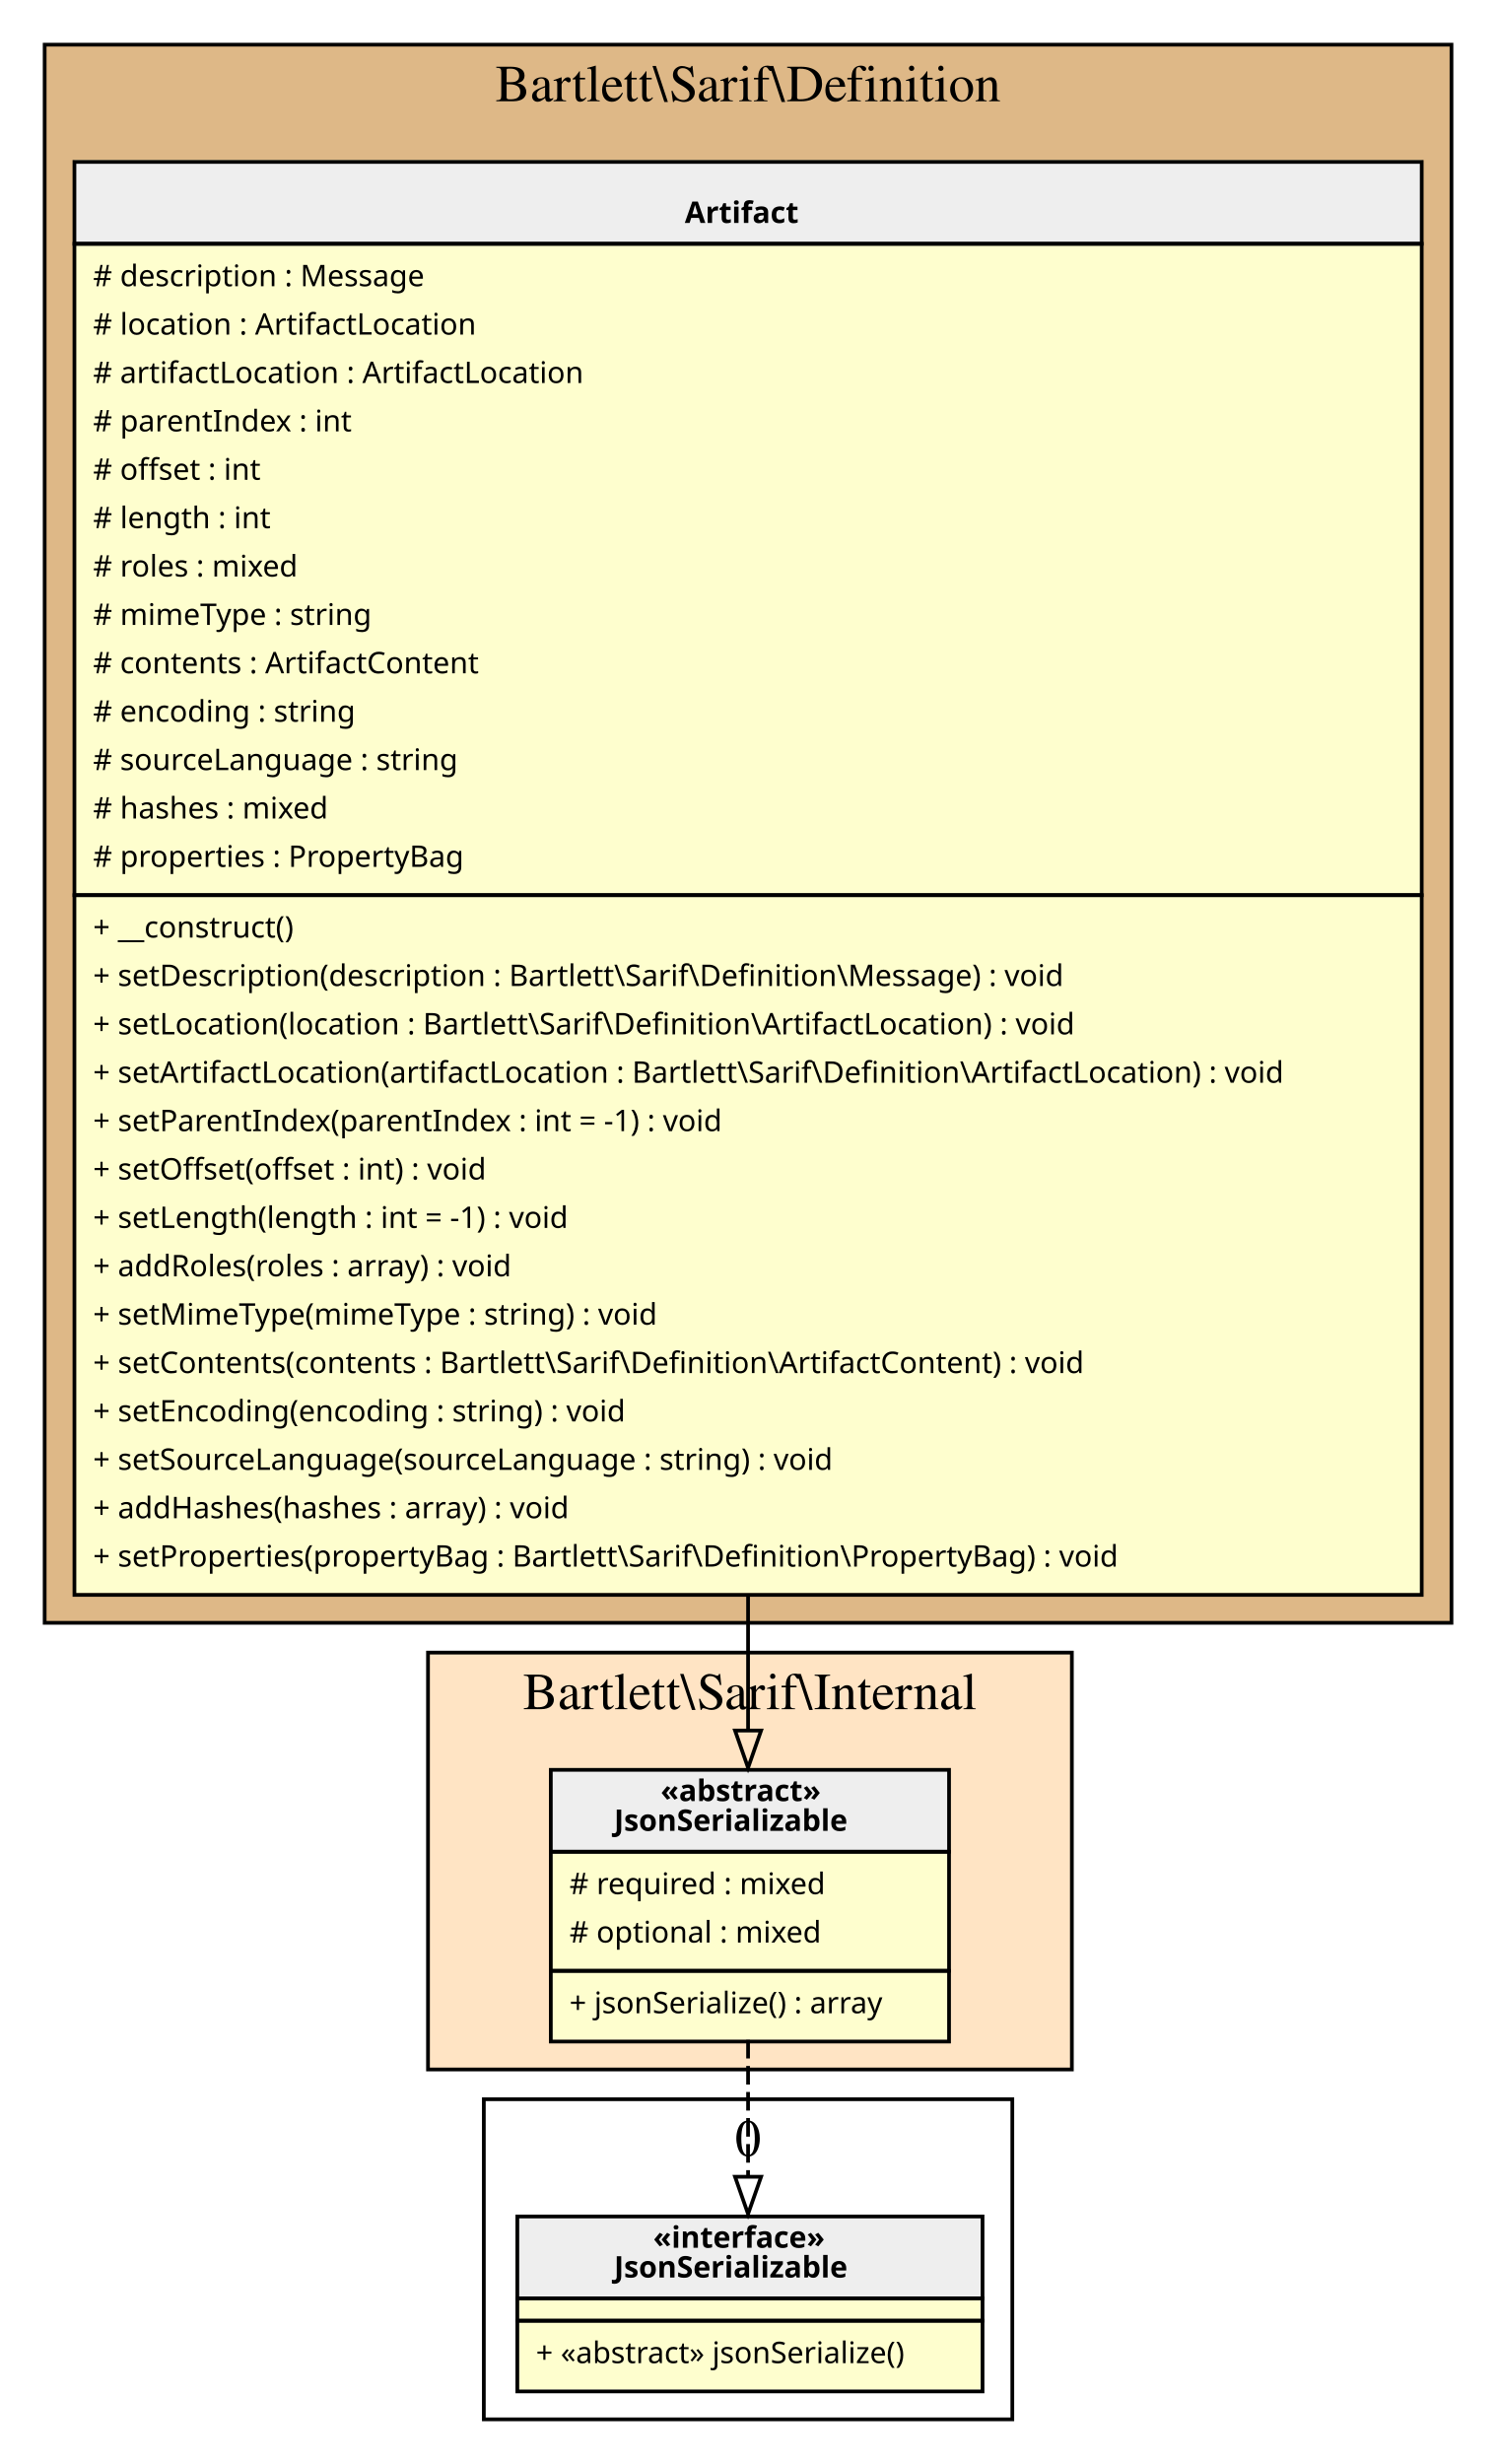
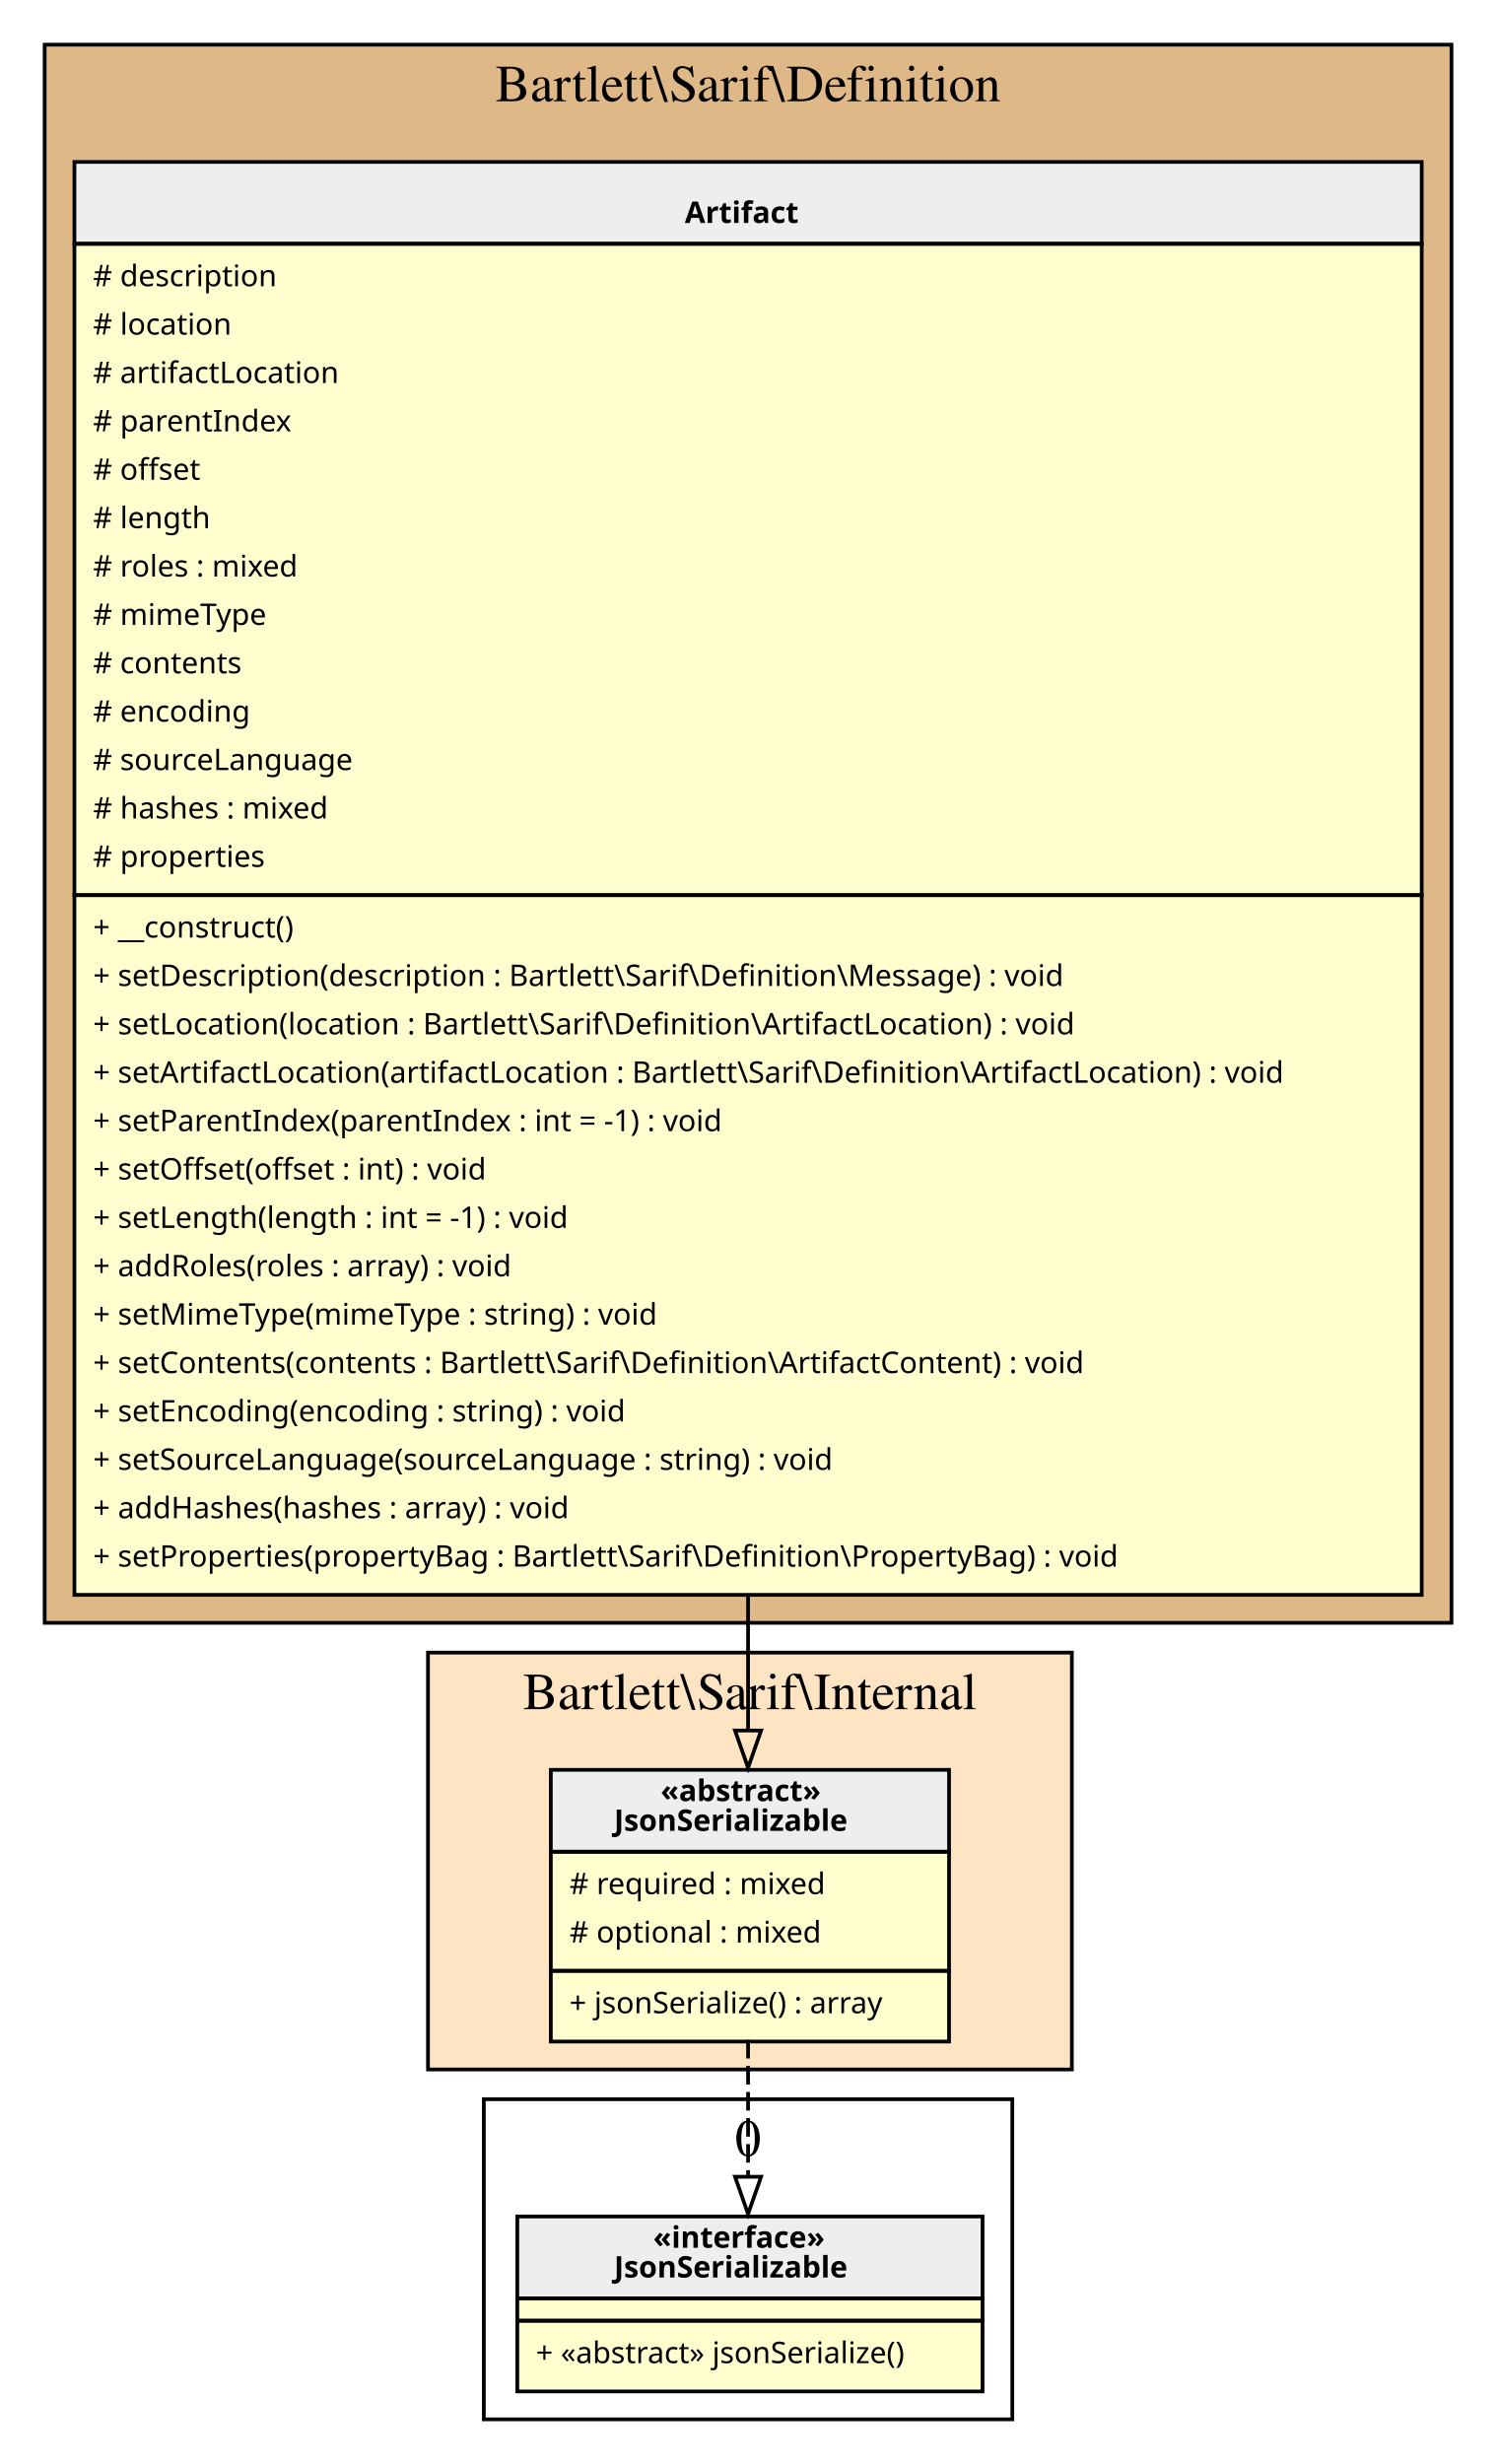
<svg xmlns="http://www.w3.org/2000/svg" width="402pt" height="662pt" viewBox="0.00 0.00 402.00 662.00">
  <g id="graph0" class="graph" transform="scale(1 1) rotate(0) translate(4 658)">
    <g id="clust1" class="cluster">
      <polygon fill="BurlyWood" stroke="black" points="8,-222 8,-646 386,-646 386,-222 8,-222" />
      <text text-anchor="middle" x="197" y="-630.8" font-family="Times,serif" font-size="14.00">Bartlett\Sarif\Definition</text>
    </g>
    <g id="clust2" class="cluster">
      <polygon fill="Bisque" stroke="black" points="111,-102 111,-214 284,-214 284,-102 111,-102" />
      <text text-anchor="middle" x="197.5" y="-198.8" font-family="Times,serif" font-size="14.00">Bartlett\Sarif\Internal</text>
    </g>
    <g id="clust3" class="cluster">
      <polygon fill="transparent" stroke="black" points="126,-8 126,-94 268,-94 268,-8 126,-8" />
      <text text-anchor="middle" x="197" y="-78.8" font-family="Times,serif" font-size="14.00">0</text>
    </g>
    <g id="node1" class="node">
      <polygon fill="#fefece" stroke="transparent" points="378,-615 16,-615 16,-230 378,-230 378,-615" />
      <polygon fill="#eeeeee" stroke="transparent" points="16,-592.5 16,-614.5 378,-614.5 378,-592.5 16,-592.5" />
      <polygon fill="none" stroke="black" points="16,-592.5 16,-614.5 378,-614.5 378,-592.5 16,-592.5" />
      <text text-anchor="start" x="180" y="-598.1" font-family="Verdana" font-weight="bold" font-size="8.00">Artifact</text>
      <polygon fill="none" stroke="black" points="16,-417.5 16,-592.5 378,-592.5 378,-417.5 16,-417.5" />
-       <text text-anchor="start" x="21" y="-581.1" font-family="Verdana" font-size="8.00"># description : Message</text>
-       <text text-anchor="start" x="21" y="-568.1" font-family="Verdana" font-size="8.00"># location : ArtifactLocation</text>
-       <text text-anchor="start" x="21" y="-555.1" font-family="Verdana" font-size="8.00"># artifactLocation : ArtifactLocation</text>
-       <text text-anchor="start" x="21" y="-542.1" font-family="Verdana" font-size="8.00"># parentIndex : int</text>
-       <text text-anchor="start" x="21" y="-529.1" font-family="Verdana" font-size="8.00"># offset : int</text>
-       <text text-anchor="start" x="21" y="-516.1" font-family="Verdana" font-size="8.00"># length : int</text>
+       <text text-anchor="start" x="21" y="-581.1" font-family="Verdana" font-size="8.00"># description</text>
+       <text text-anchor="start" x="21" y="-568.1" font-family="Verdana" font-size="8.00"># location</text>
+       <text text-anchor="start" x="21" y="-555.1" font-family="Verdana" font-size="8.00"># artifactLocation</text>
+       <text text-anchor="start" x="21" y="-542.1" font-family="Verdana" font-size="8.00"># parentIndex</text>
+       <text text-anchor="start" x="21" y="-529.1" font-family="Verdana" font-size="8.00"># offset</text>
+       <text text-anchor="start" x="21" y="-516.1" font-family="Verdana" font-size="8.00"># length</text>
      <text text-anchor="start" x="21" y="-503.1" font-family="Verdana" font-size="8.00"># roles : mixed</text>
-       <text text-anchor="start" x="21" y="-490.1" font-family="Verdana" font-size="8.00"># mimeType : string</text>
-       <text text-anchor="start" x="21" y="-477.1" font-family="Verdana" font-size="8.00"># contents : ArtifactContent</text>
-       <text text-anchor="start" x="21" y="-464.1" font-family="Verdana" font-size="8.00"># encoding : string</text>
-       <text text-anchor="start" x="21" y="-451.1" font-family="Verdana" font-size="8.00"># sourceLanguage : string</text>
+       <text text-anchor="start" x="21" y="-490.1" font-family="Verdana" font-size="8.00"># mimeType</text>
+       <text text-anchor="start" x="21" y="-477.1" font-family="Verdana" font-size="8.00"># contents</text>
+       <text text-anchor="start" x="21" y="-464.1" font-family="Verdana" font-size="8.00"># encoding</text>
+       <text text-anchor="start" x="21" y="-451.1" font-family="Verdana" font-size="8.00"># sourceLanguage</text>
      <text text-anchor="start" x="21" y="-438.1" font-family="Verdana" font-size="8.00"># hashes : mixed</text>
-       <text text-anchor="start" x="21" y="-425.1" font-family="Verdana" font-size="8.00"># properties : PropertyBag</text>
+       <text text-anchor="start" x="21" y="-425.1" font-family="Verdana" font-size="8.00"># properties</text>
      <polygon fill="none" stroke="black" points="16,-229.5 16,-417.5 378,-417.5 378,-229.5 16,-229.5" />
      <text text-anchor="start" x="21" y="-406.1" font-family="Verdana" font-size="8.00">+ __construct()</text>
      <text text-anchor="start" x="21" y="-393.1" font-family="Verdana" font-size="8.00">+ setDescription(description : Bartlett\Sarif\Definition\Message) : void</text>
      <text text-anchor="start" x="21" y="-380.1" font-family="Verdana" font-size="8.00">+ setLocation(location : Bartlett\Sarif\Definition\ArtifactLocation) : void</text>
      <text text-anchor="start" x="21" y="-367.1" font-family="Verdana" font-size="8.00">+ setArtifactLocation(artifactLocation : Bartlett\Sarif\Definition\ArtifactLocation) : void</text>
      <text text-anchor="start" x="21" y="-354.1" font-family="Verdana" font-size="8.00">+ setParentIndex(parentIndex : int = -1) : void</text>
      <text text-anchor="start" x="21" y="-341.1" font-family="Verdana" font-size="8.00">+ setOffset(offset : int) : void</text>
      <text text-anchor="start" x="21" y="-328.1" font-family="Verdana" font-size="8.00">+ setLength(length : int = -1) : void</text>
      <text text-anchor="start" x="21" y="-315.1" font-family="Verdana" font-size="8.00">+ addRoles(roles : array) : void</text>
      <text text-anchor="start" x="21" y="-302.1" font-family="Verdana" font-size="8.00">+ setMimeType(mimeType : string) : void</text>
      <text text-anchor="start" x="21" y="-289.1" font-family="Verdana" font-size="8.00">+ setContents(contents : Bartlett\Sarif\Definition\ArtifactContent) : void</text>
      <text text-anchor="start" x="21" y="-276.1" font-family="Verdana" font-size="8.00">+ setEncoding(encoding : string) : void</text>
      <text text-anchor="start" x="21" y="-263.1" font-family="Verdana" font-size="8.00">+ setSourceLanguage(sourceLanguage : string) : void</text>
      <text text-anchor="start" x="21" y="-250.1" font-family="Verdana" font-size="8.00">+ addHashes(hashes : array) : void</text>
      <text text-anchor="start" x="21" y="-237.1" font-family="Verdana" font-size="8.00">+ setProperties(propertyBag : Bartlett\Sarif\Definition\PropertyBag) : void</text>
    </g>
    <g id="node2" class="node">
      <polygon fill="#fefece" stroke="transparent" points="250.5,-183 143.5,-183 143.5,-110 250.5,-110 250.5,-183" />
      <polygon fill="#eeeeee" stroke="transparent" points="144,-160.5 144,-182.5 251,-182.5 251,-160.5 144,-160.5" />
      <polygon fill="none" stroke="black" points="144,-160.5 144,-182.5 251,-182.5 251,-160.5 144,-160.5" />
      <text text-anchor="start" x="173.5" y="-174.1" font-family="Verdana" font-weight="bold" font-size="8.00">«abstract»</text>
      <text text-anchor="start" x="161" y="-166.1" font-family="Verdana" font-weight="bold" font-size="8.00">JsonSerializable</text>
      <polygon fill="none" stroke="black" points="144,-128.5 144,-160.5 251,-160.5 251,-128.5 144,-128.5" />
      <text text-anchor="start" x="149" y="-149.1" font-family="Verdana" font-size="8.00"># required : mixed</text>
      <text text-anchor="start" x="149" y="-136.1" font-family="Verdana" font-size="8.00"># optional : mixed</text>
      <polygon fill="none" stroke="black" points="144,-109.5 144,-128.5 251,-128.5 251,-109.5 144,-109.5" />
      <text text-anchor="start" x="149" y="-117.1" font-family="Verdana" font-size="8.00">+ jsonSerialize() : array</text>
    </g>
    <g id="edge2" class="edge">
      <path fill="none" stroke="black" d="M197,-229.71C197,-216.49 197,-204.08 197,-193.11" />
      <polygon fill="none" stroke="black" points="200.5,-193.05 197,-183.05 193.5,-193.05 200.5,-193.05" />
    </g>
    <g id="node3" class="node">
      <polygon fill="#fefece" stroke="transparent" points="259.5,-63 134.5,-63 134.5,-16 259.5,-16 259.5,-63" />
      <polygon fill="#eeeeee" stroke="transparent" points="135,-40.5 135,-62.5 260,-62.5 260,-40.5 135,-40.5" />
      <polygon fill="none" stroke="black" points="135,-40.5 135,-62.5 260,-62.5 260,-40.5 135,-40.5" />
      <text text-anchor="start" x="171.5" y="-54.1" font-family="Verdana" font-weight="bold" font-size="8.00">«interface»</text>
      <text text-anchor="start" x="161" y="-46.1" font-family="Verdana" font-weight="bold" font-size="8.00">JsonSerializable</text>
      <polygon fill="none" stroke="black" points="135,-34.5 135,-40.5 260,-40.5 260,-34.5 135,-34.5" />
      <polygon fill="none" stroke="black" points="135,-15.5 135,-34.5 260,-34.5 260,-15.5 135,-15.5" />
      <text text-anchor="start" x="140" y="-23.1" font-family="Verdana" font-size="8.00">+ «abstract» jsonSerialize()</text>
    </g>
    <g id="edge1" class="edge">
      <path fill="none" stroke="black" stroke-dasharray="5,2" d="M197,-109.95C197,-98.11 197,-84.98 197,-73.35" />
      <polygon fill="none" stroke="black" points="200.5,-73.17 197,-63.17 193.5,-73.17 200.5,-73.17" />
    </g>
  </g>
</svg>
